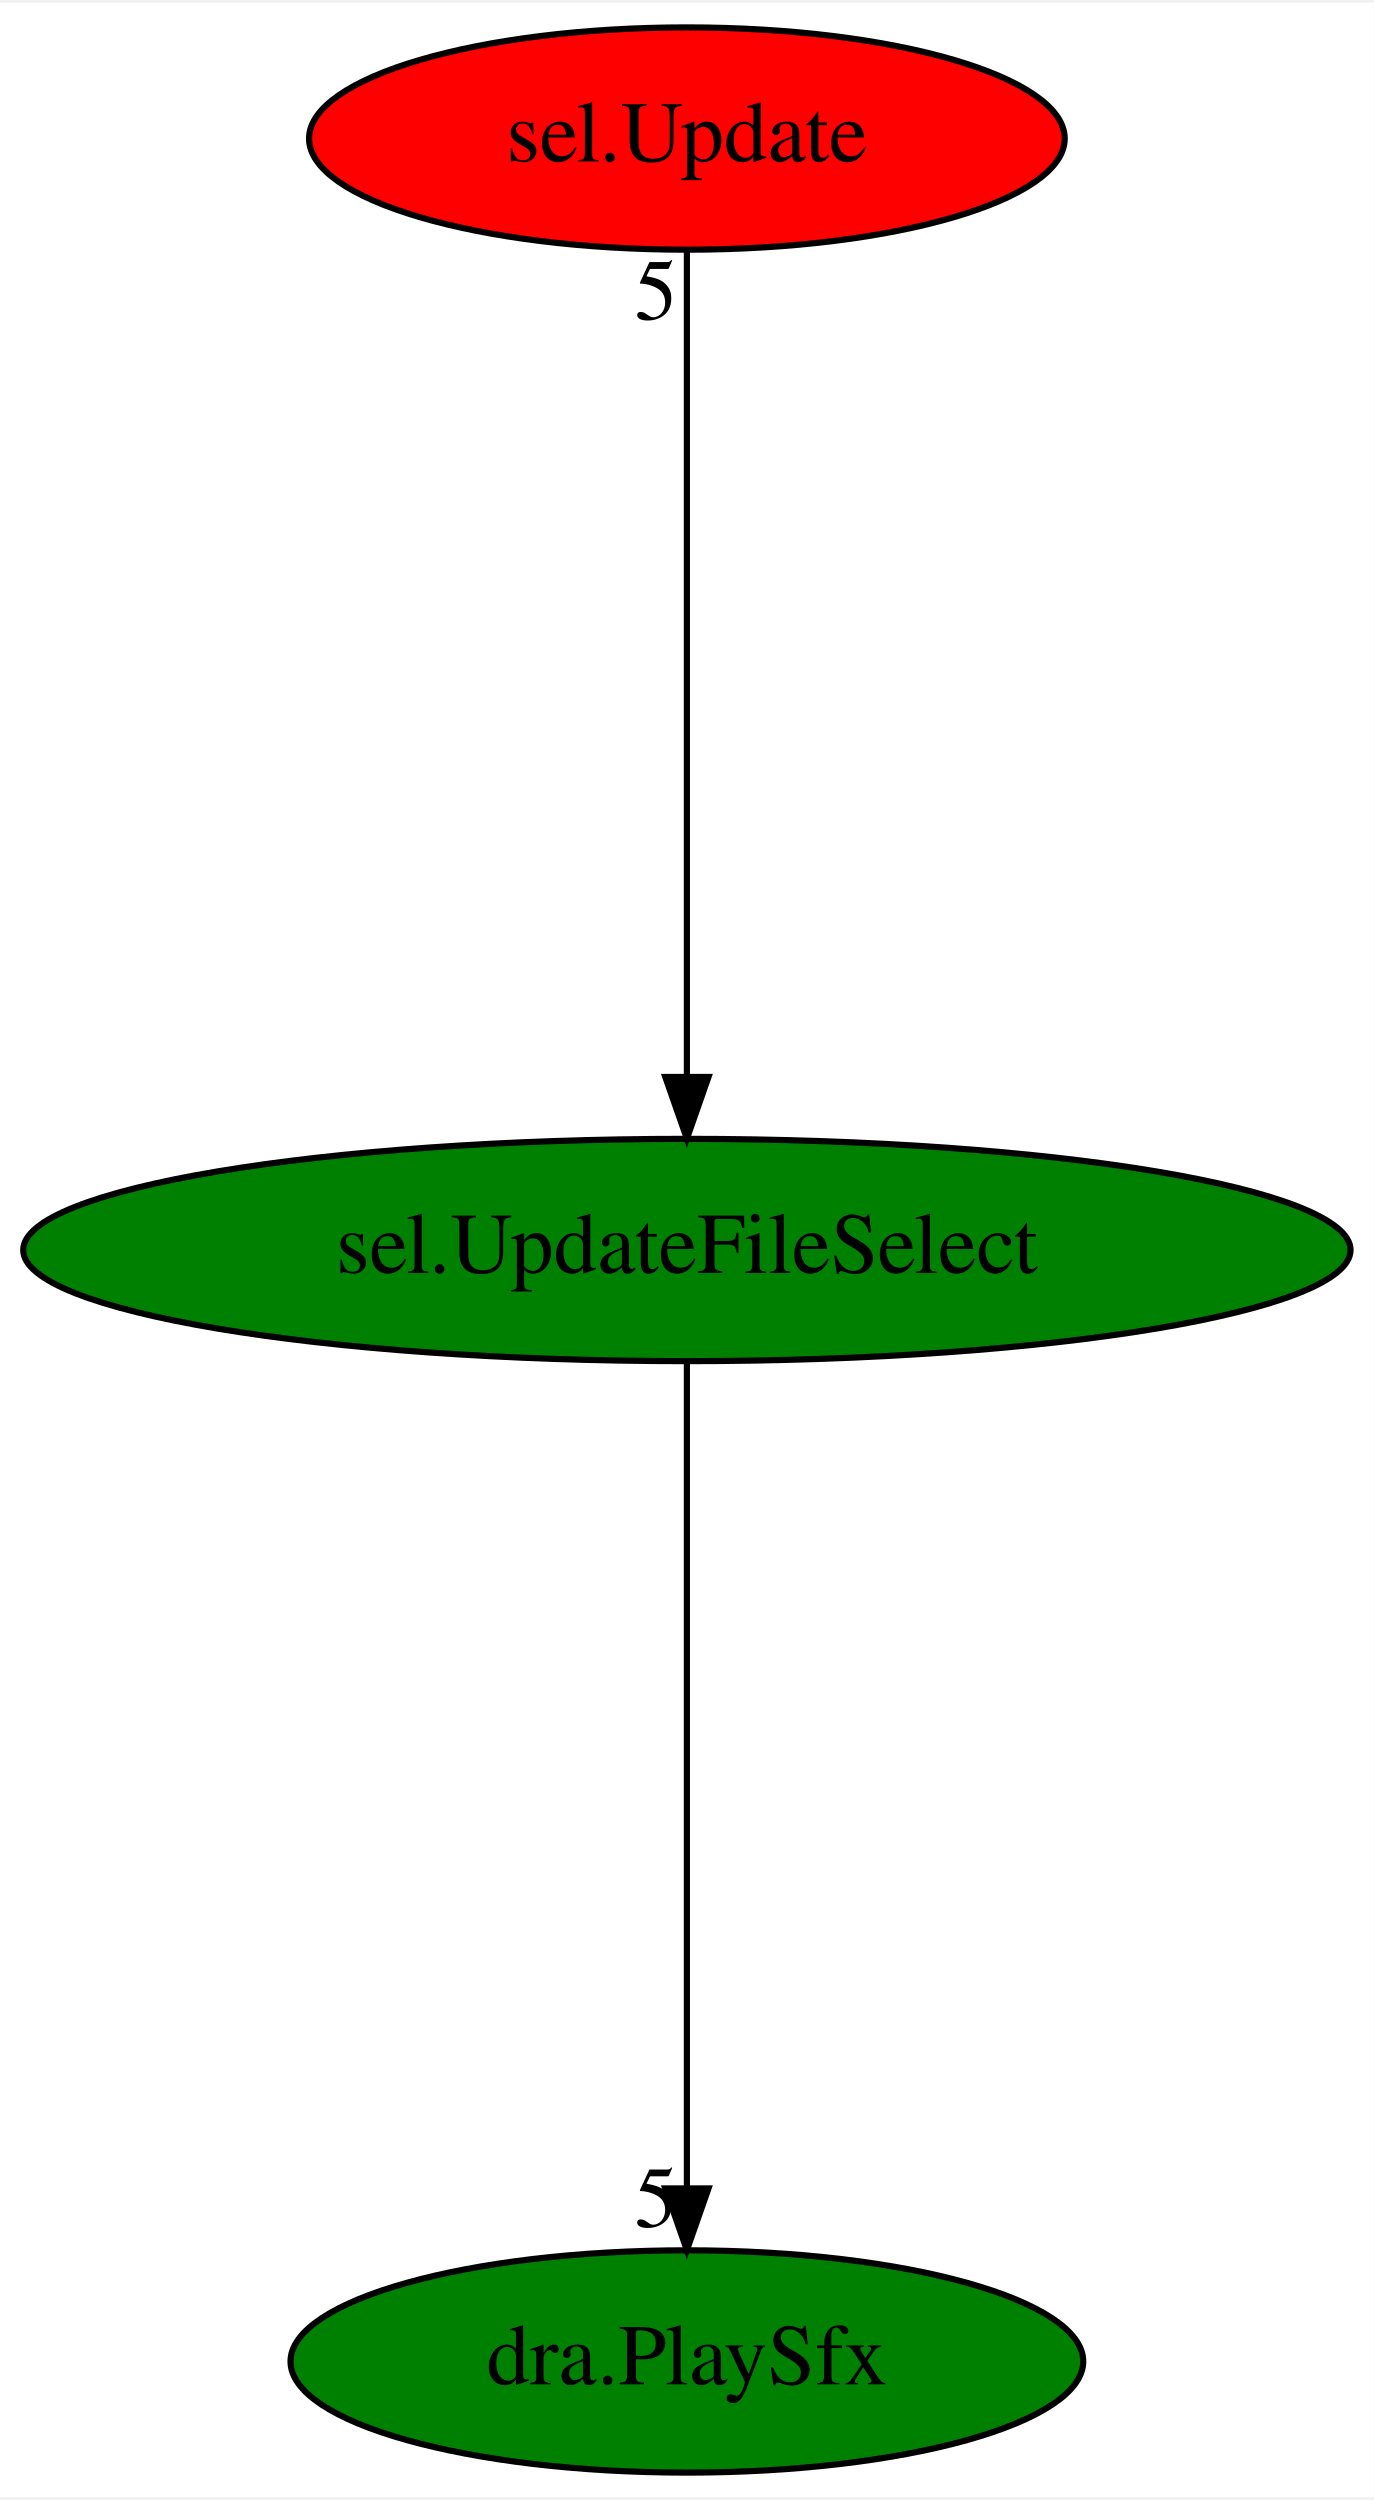
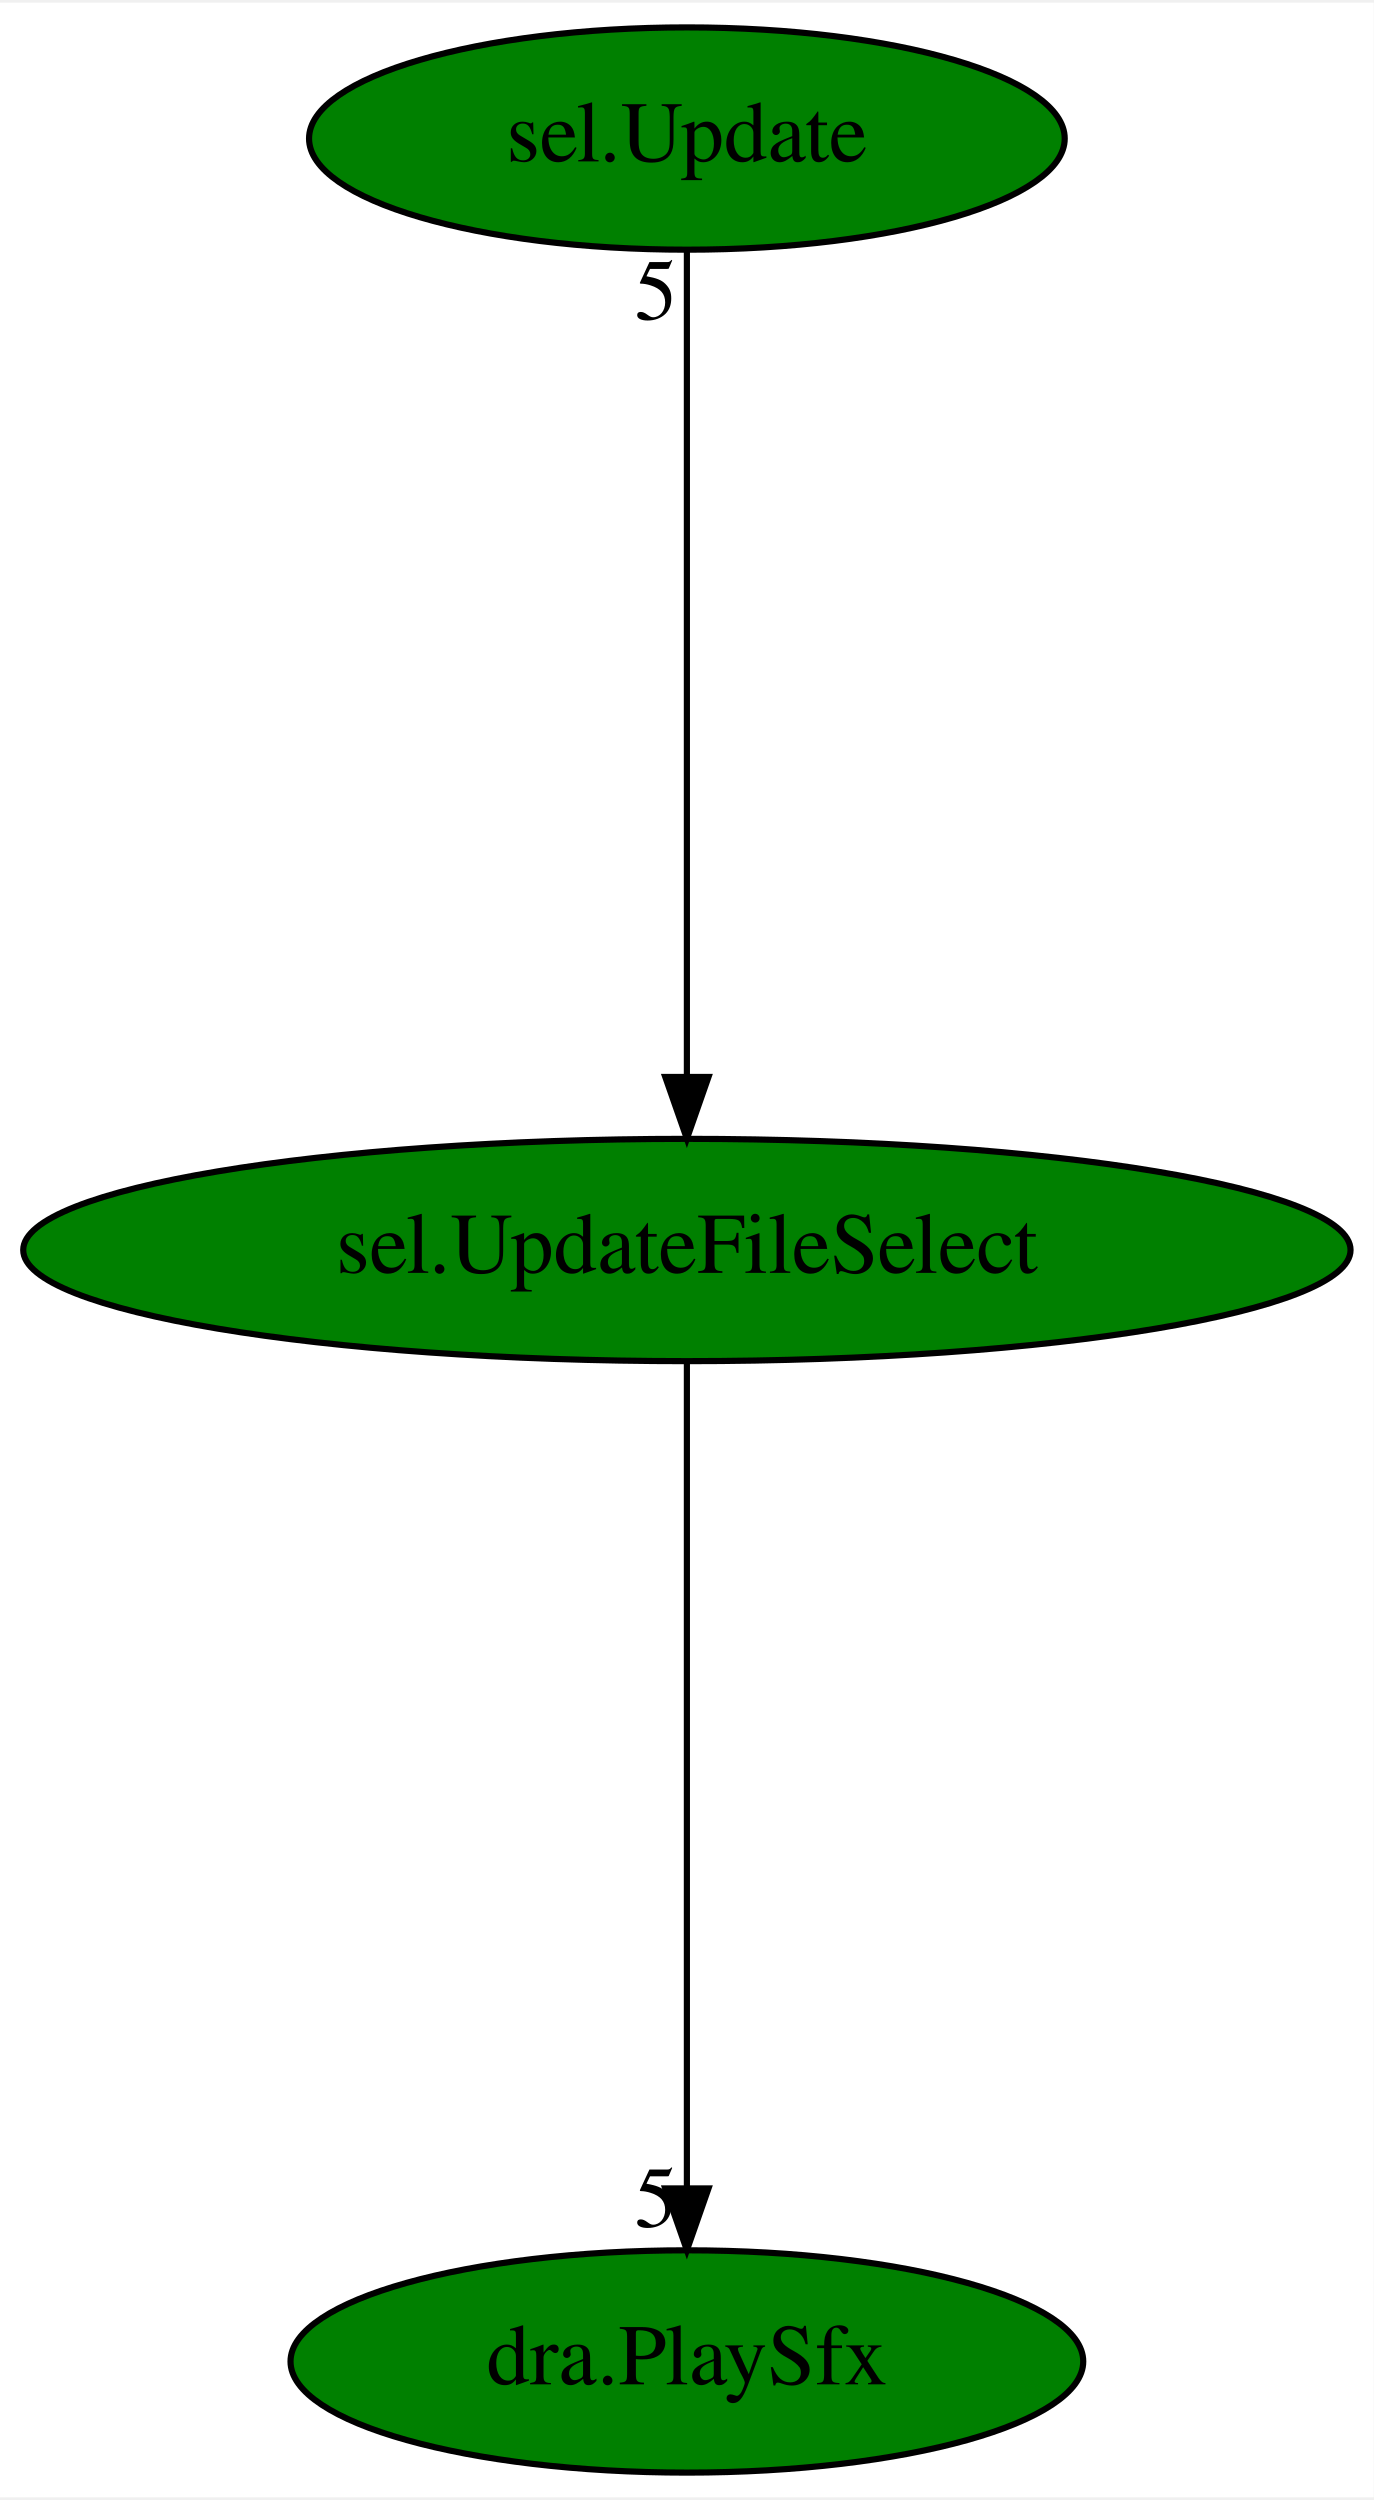
<svg xmlns="http://www.w3.org/2000/svg" xmlns:xlink="http://www.w3.org/1999/xlink" width="222pt" height="404pt" viewBox="0.00 0.00 222.48 404.00">
  <g id="graph0" class="graph" transform="scale(1 1) rotate(0) translate(4 400)">
    <polygon fill="white" stroke="transparent" points="-4,4 -4,-400 218.48,-400 218.48,4 -4,4" />
    <g id="node1" class="node">
      <ellipse fill="green" stroke="black" cx="107.24" cy="-198" rx="107.48" ry="18" />
      <text text-anchor="middle" x="107.24" y="-194.3" font-family="Times,serif" font-size="14.00">sel.UpdateFileSelect</text>
    </g>
    <g id="node2" class="node">
      <g id="a_node2">
        <a xlink:href="dra.PlaySfx.svg" xlink:title="dra.PlaySfx">
          <ellipse fill="green" stroke="black" cx="107.24" cy="-18" rx="64.19" ry="18" />
          <text text-anchor="middle" x="107.24" y="-14.3" font-family="Times,serif" font-size="14.00">dra.PlaySfx</text>
        </a>
      </g>
    </g>
    <g id="edge1" class="edge">
      <path fill="none" stroke="black" d="M107.24,-179.93C107.24,-148.97 107.24,-83.3 107.24,-46.13" />
      <polygon fill="black" stroke="black" points="110.74,-46.02 107.24,-36.02 103.74,-46.02 110.74,-46.02" />
      <text text-anchor="middle" x="102.24" y="-39.82" font-family="Times,serif" font-size="14.00">5</text>
    </g>
    <g id="node3" class="node">
      <g id="a_node3">
        <a xlink:href="sel.Update.svg" xlink:title="sel.Update">
-           <ellipse fill="red" stroke="black" cx="107.24" cy="-378" rx="61.19" ry="18" />
+           <ellipse fill="green" stroke="black" cx="107.24" cy="-378" rx="61.19" ry="18" />
          <text text-anchor="middle" x="107.24" y="-374.3" font-family="Times,serif" font-size="14.00">sel.Update</text>
        </a>
      </g>
    </g>
    <g id="edge2" class="edge">
      <path fill="none" stroke="black" d="M107.24,-359.93C107.24,-328.97 107.24,-263.3 107.24,-226.13" />
      <polygon fill="black" stroke="black" points="110.74,-226.02 107.24,-216.02 103.74,-226.02 110.74,-226.02" />
      <text text-anchor="middle" x="102.24" y="-348.73" font-family="Times,serif" font-size="14.00">5</text>
    </g>
  </g>
</svg>
